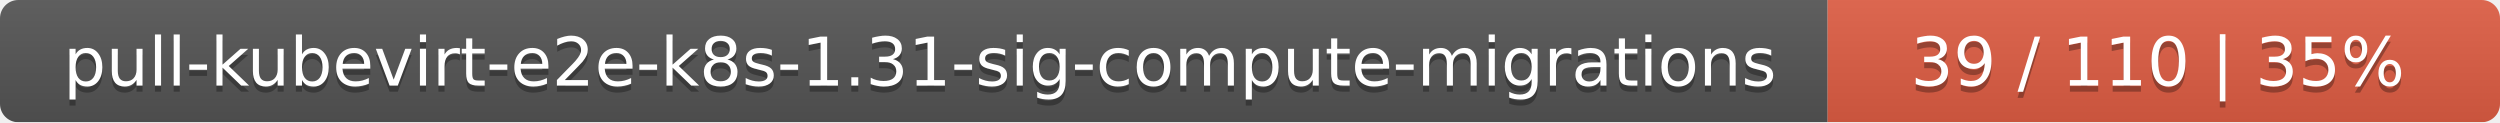
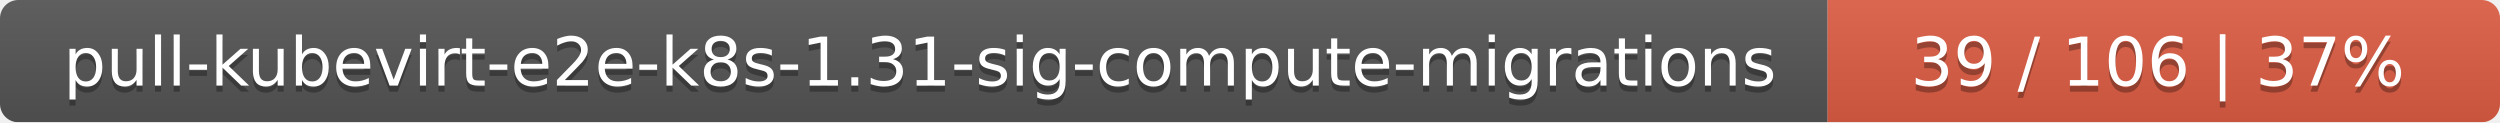
<svg xmlns="http://www.w3.org/2000/svg" width="409" height="20">
  <linearGradient id="smooth" x2="0" y2="100%">
    <stop offset="0" stop-color="#bbb" stop-opacity=".1" />
    <stop offset="1" stop-opacity=".1" />
  </linearGradient>
  <mask id="round">
    <rect width="409" height="20" rx="3" fill="#fff" />
  </mask>
  <g mask="url(#round)">
    <rect width="299" height="20" fill="#555" />
    <rect x="299" width="110" height="20" fill="#e05d44" />
    <rect width="409" height="20" fill="url(#smooth)" />
  </g>
  <g fill="#fff" text-anchor="middle" font-family="DejaVu Sans,Verdana,Geneva,sans-serif" font-size="11">
    <text x="150.5" y="15" fill="#010101" fill-opacity=".3">pull-kubevirt-e2e-k8s-1.31-sig-compute-migrations</text>
    <text x="150.5" y="14">pull-kubevirt-e2e-k8s-1.31-sig-compute-migrations</text>
-     <text x="353" y="15" fill="#010101" fill-opacity=".3">39 / 110    |    35%</text>
-     <text x="353" y="14">39 / 110    |    35%</text>
+     <text x="353" y="15" fill="#010101" fill-opacity=".3">39 / 106    |    37%</text>
+     <text x="353" y="14">39 / 106    |    37%</text>
  </g>
</svg>
